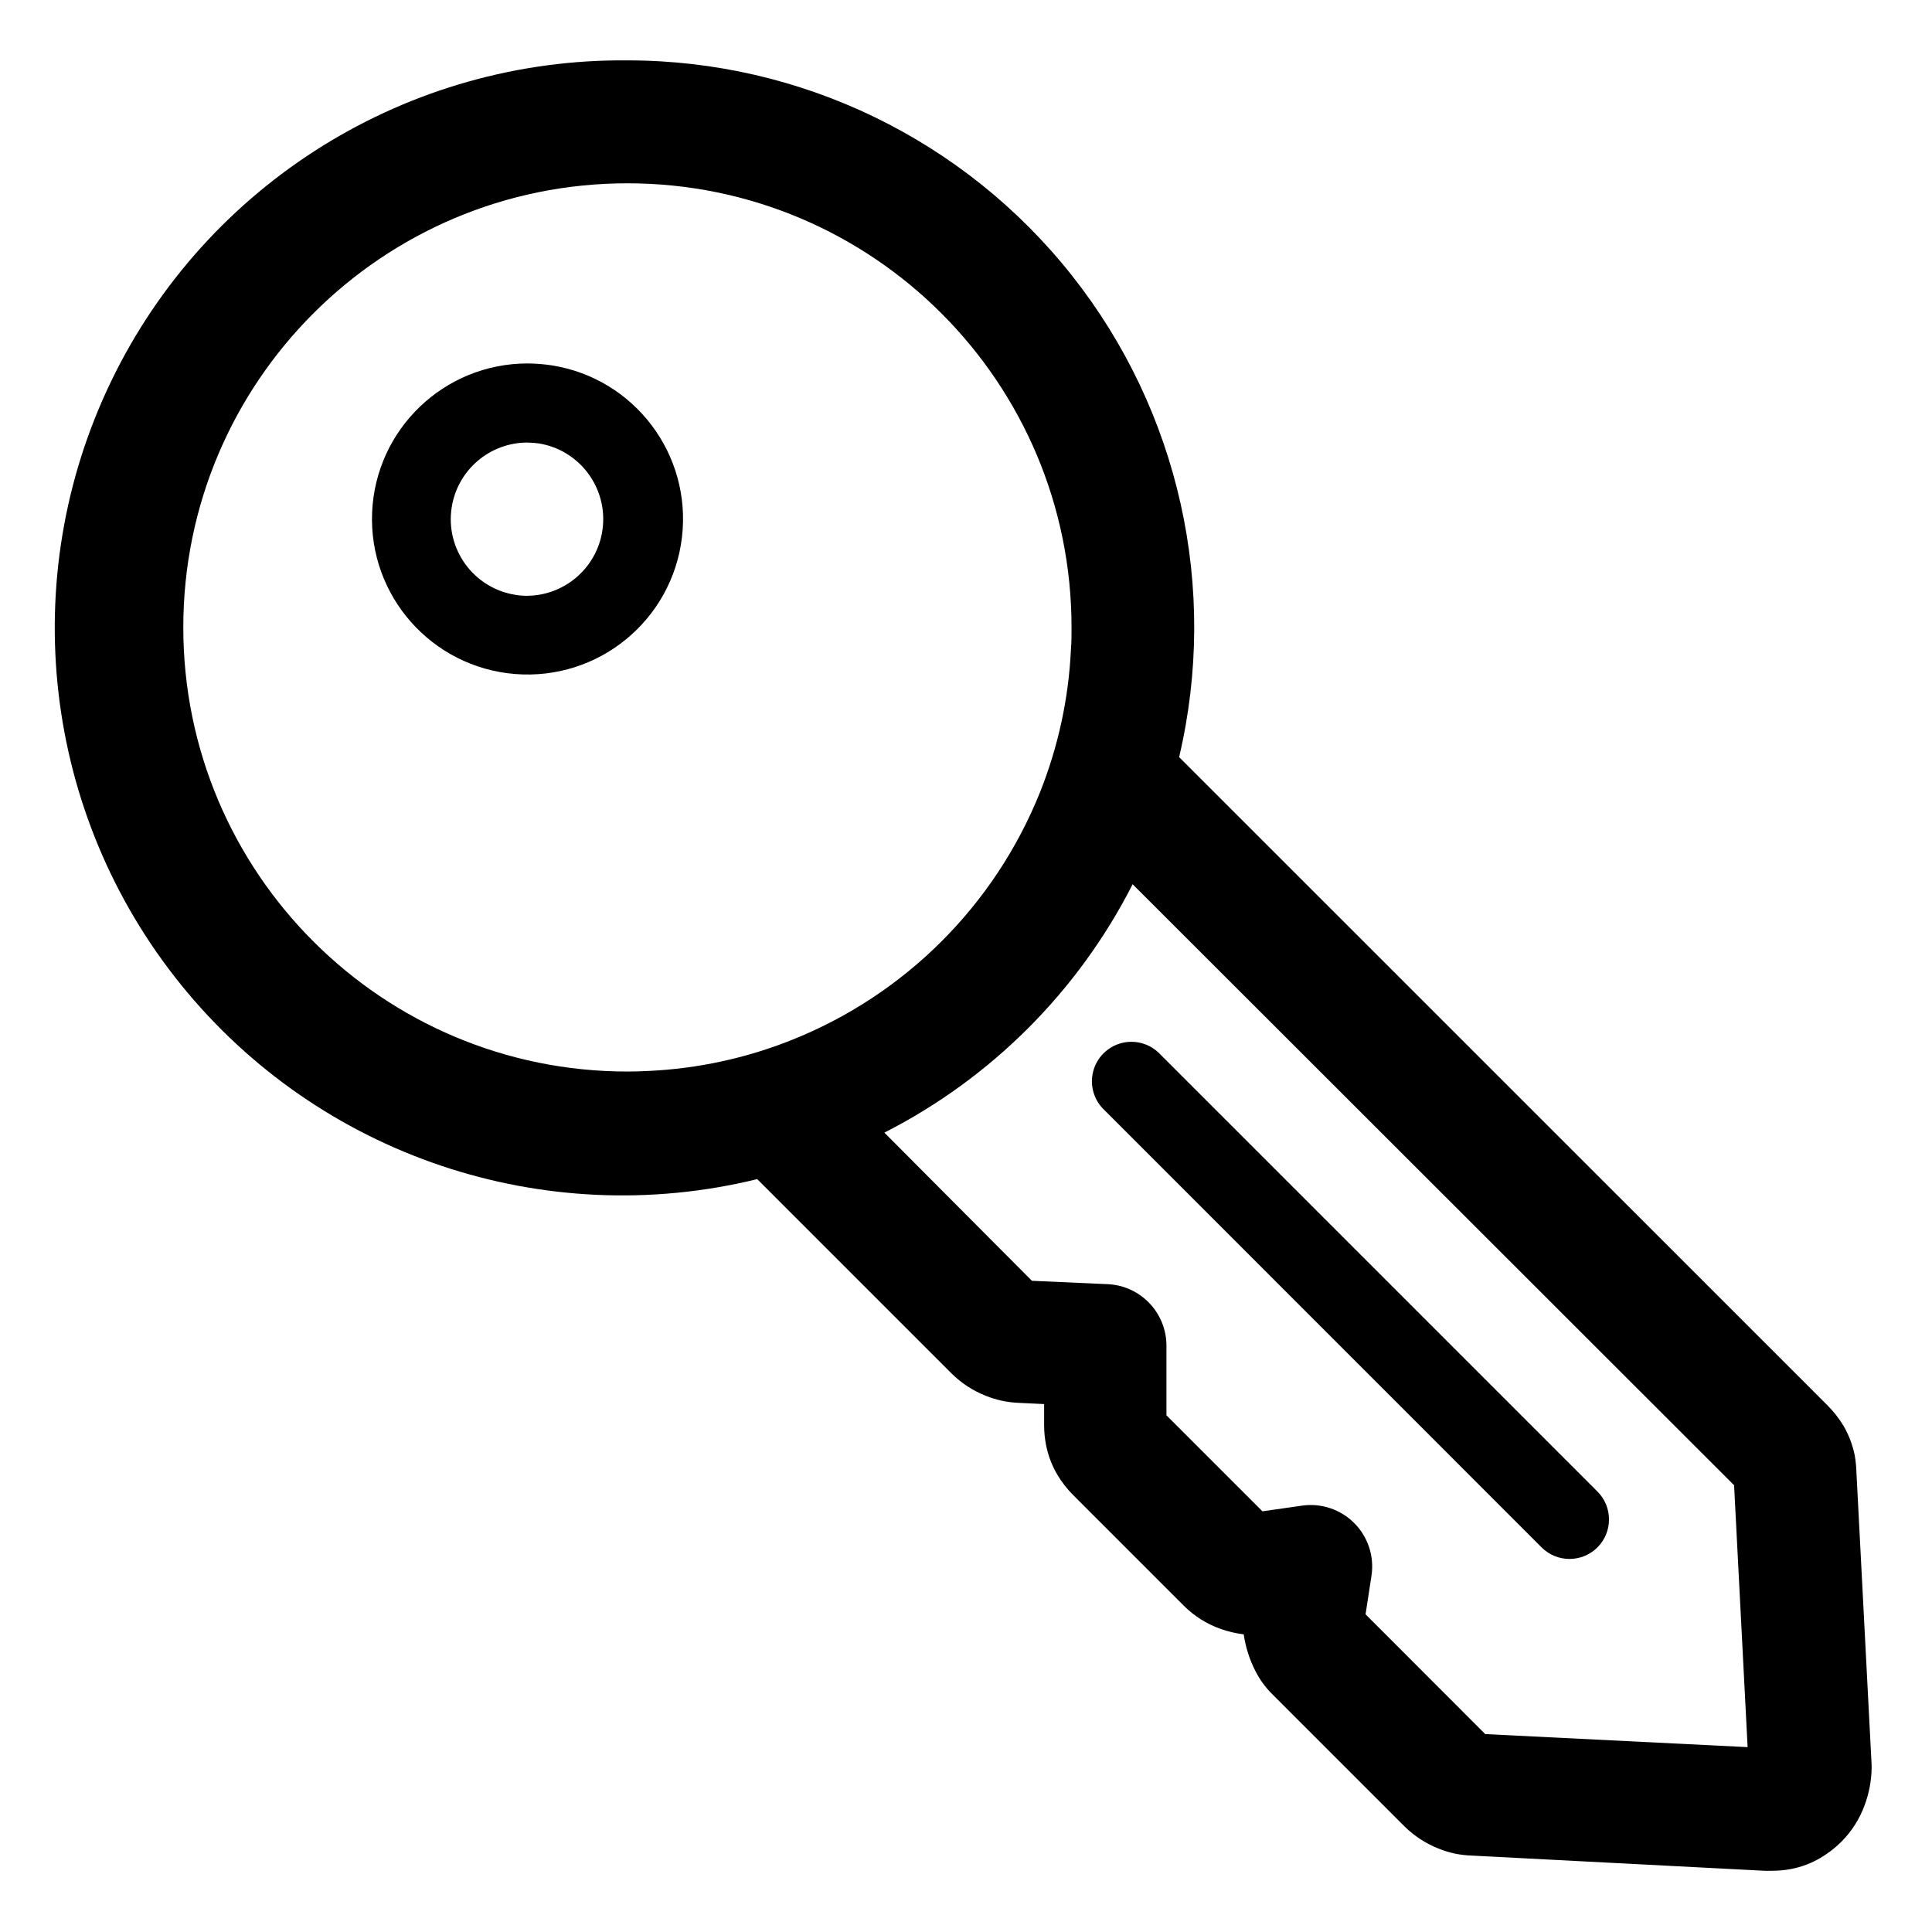
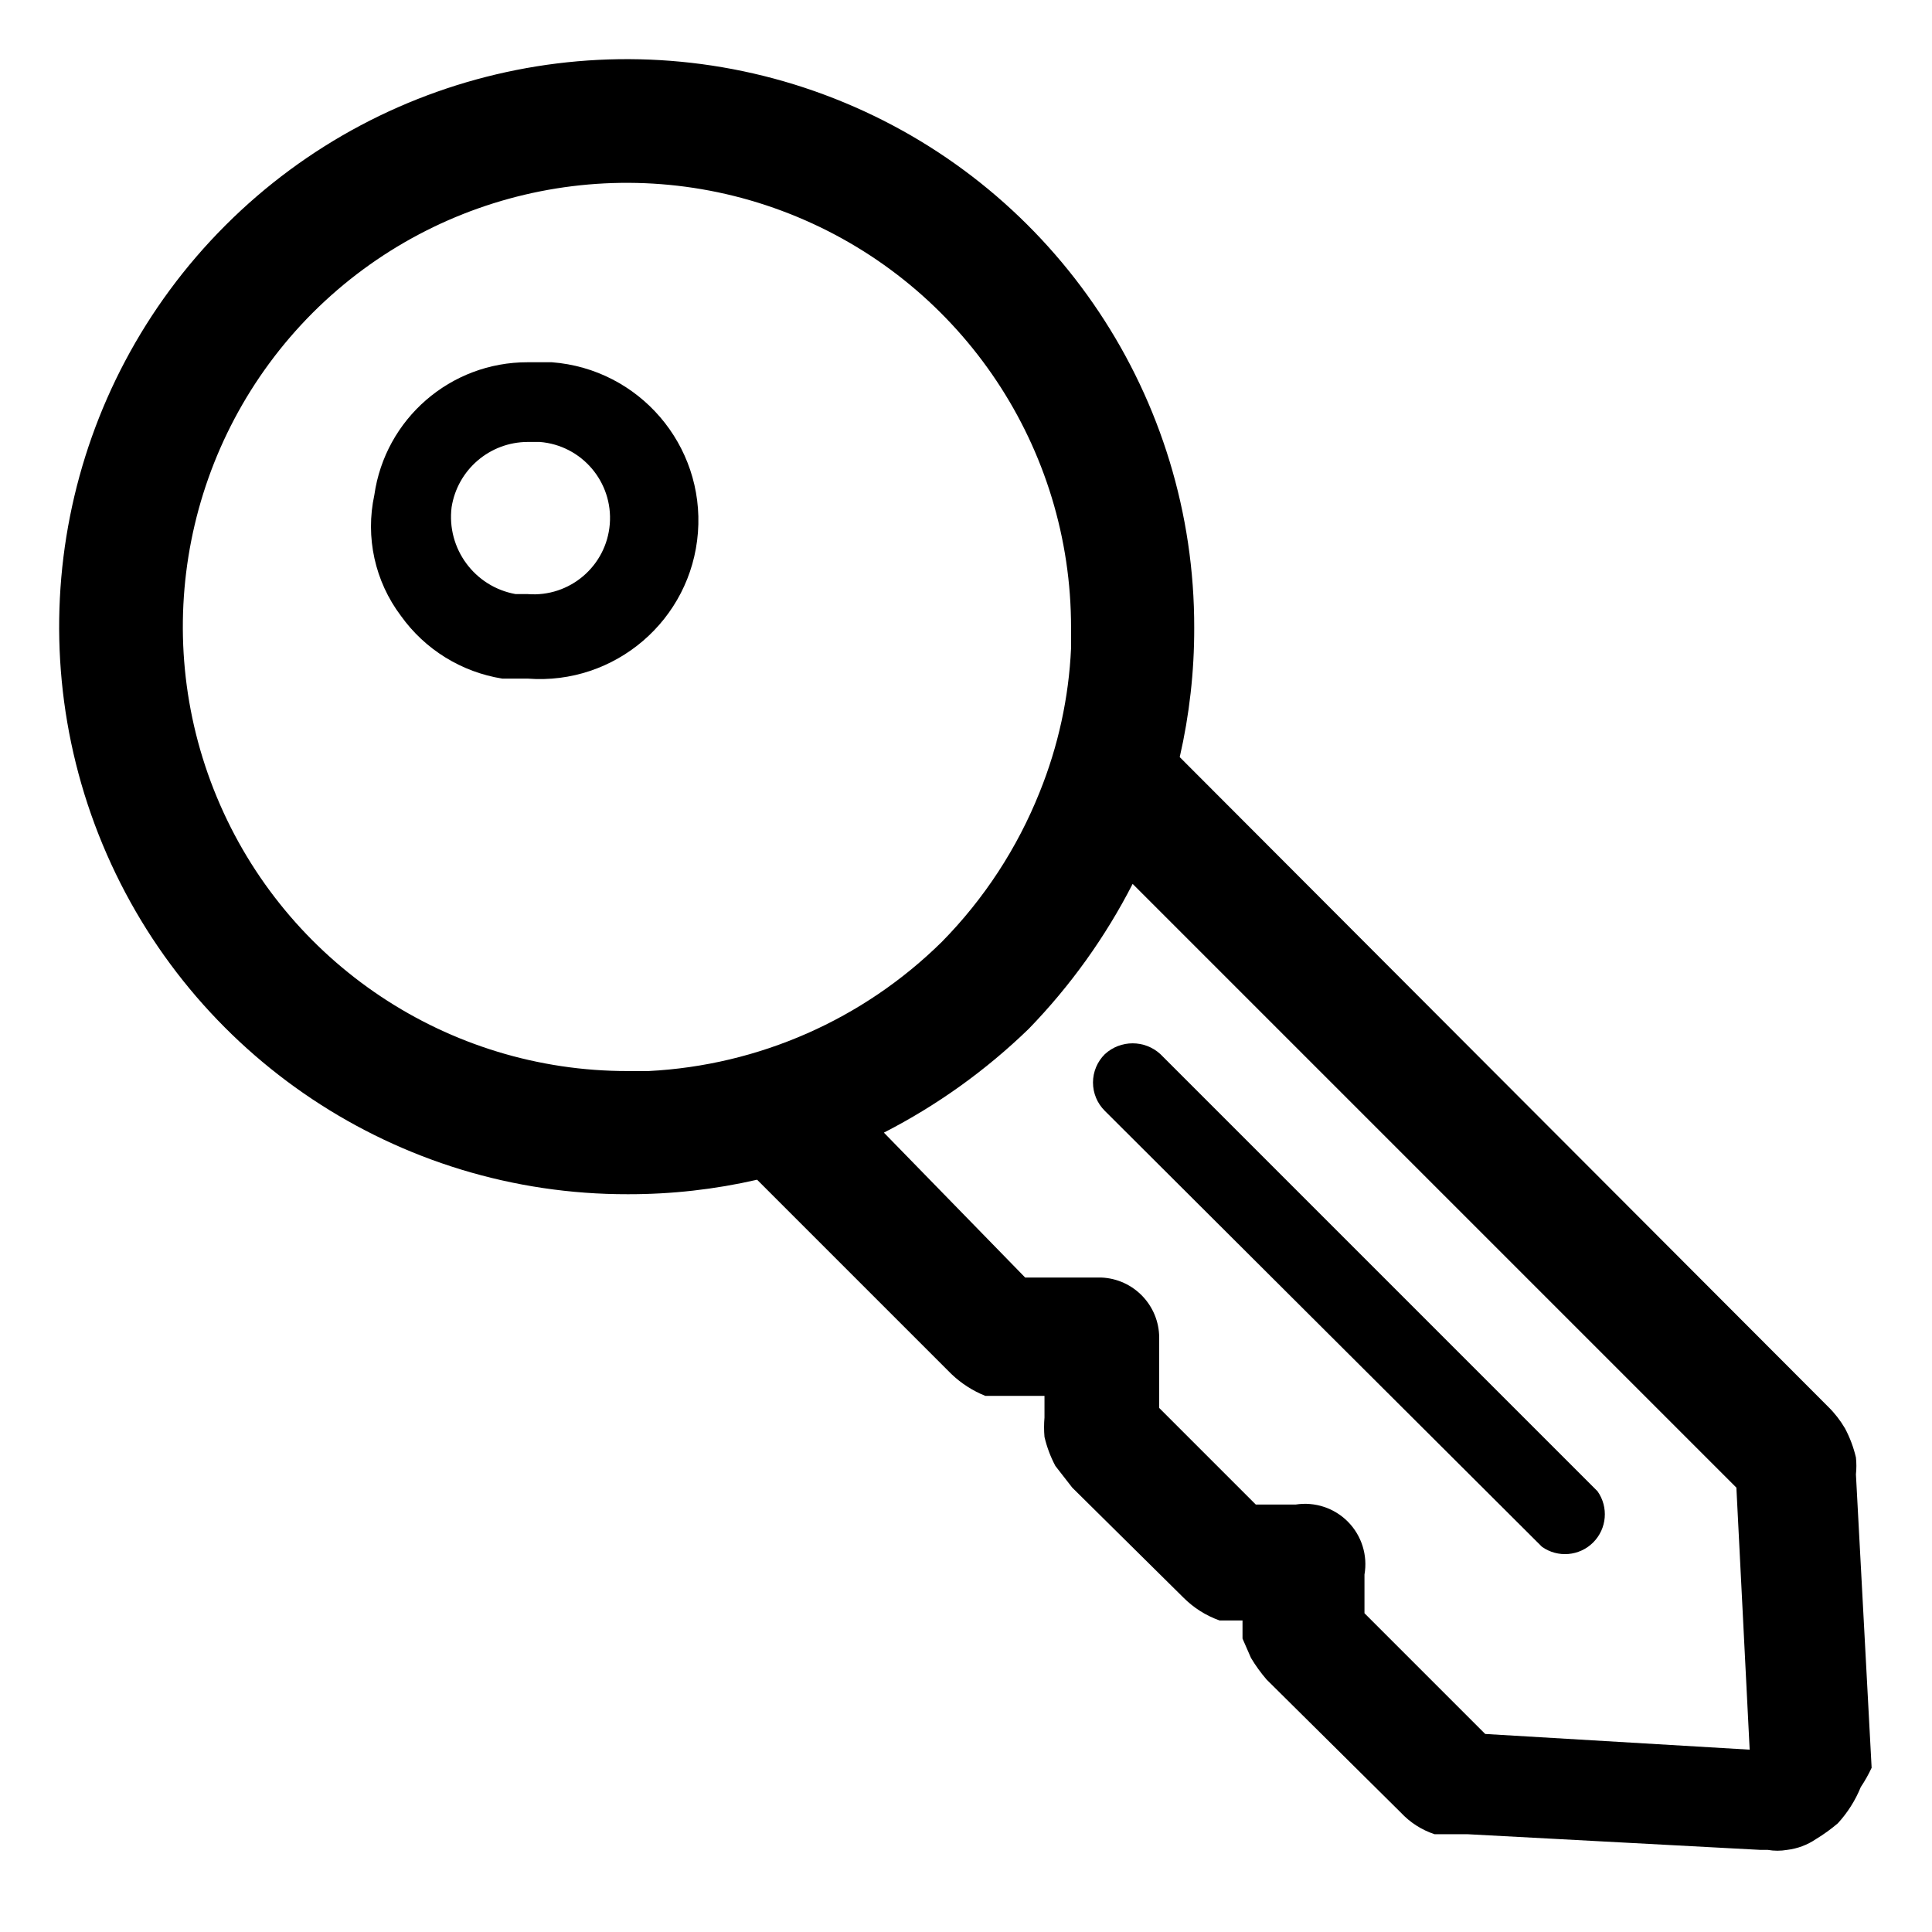
<svg xmlns="http://www.w3.org/2000/svg" id="Layer_1" data-name="Layer 1" viewBox="0 0 16 16">
-   <polygon points="15.13 11.635 15.13 11.635 15.13 11.635 15.13 11.635" />
-   <polygon points="15.257 15.256 15.256 15.257 15.256 15.257 15.257 15.256" />
-   <path d="M15.5,14.644v-.026l-.126-2.429h0a.95.95,0,0,0-.014-.137.806.806,0,0,0-.091-.241.906.906,0,0,0-.138-.176L9.765,6.27A4.694,4.694,0,0,0,5.2.5,4.7,4.7,0,1,0,6.271,9.765l1.611,1.611h0a.839.839,0,0,0,.281.183.81.81,0,0,0,.276.059h0l.208.01v.176a.849.849,0,0,0,.016.163.776.776,0,0,0,.091.242.867.867,0,0,0,.137.176h0l.915.915h0a.813.813,0,0,0,.3.189.9.9,0,0,0,.194.046.947.947,0,0,0,.034.15.929.929,0,0,0,.067.162.733.733,0,0,0,.13.178h0l1.1,1.1a.841.841,0,0,0,.282.184.8.8,0,0,0,.142.043.874.874,0,0,0,.13.015h0l2.429.126h.058a.845.845,0,0,0,.163-.015.769.769,0,0,0,.242-.092.893.893,0,0,0,.175-.136.836.836,0,0,0,.19-.3A.923.923,0,0,0,15.5,14.644ZM5.2,8.874A3.678,3.678,0,1,1,8.874,5.2c0,.06,0,.12-.005.179a3.65,3.65,0,0,1-.256,1.182A3.686,3.686,0,0,1,6.556,8.613a3.65,3.65,0,0,1-1.182.256C5.315,8.872,5.255,8.874,5.2,8.874ZM12.3,14.361l-.991-.992.049-.319a.509.509,0,0,0-.575-.581l-.328.047-.795-.795v-.578a.51.51,0,0,0-.485-.508l-.629-.028L7.324,9.38A4.7,4.7,0,0,0,9.38,7.323L14.361,12.3l.112,2.169Z" />
-   <path d="M9.611,8.734a.327.327,0,1,0-.462.462l3.618,3.619a.327.327,0,1,0,.462-.463Z" />
-   <path d="M4.571,3.026a1.4,1.4,0,0,0-.2-.016,1.288,1.288,0,1,0,.2.016ZM3.741,4.2a.635.635,0,0,1,.626-.535.7.7,0,0,1,.1.008.635.635,0,0,1-.1,1.261.562.562,0,0,1-.1-.008A.634.634,0,0,1,3.741,4.2Z" />
+   <polygon points="15.13 11.63 15.13 11.63 15.13 11.63 15.13 11.63" />
+   <polygon points="15.26 15.26 15.26 15.26 15.26 15.26 15.26 15.26" />
+   <path d="M15.5,14.64v0l-.13-2.43h0a.66.66,0,0,0,0-.14,1,1,0,0,0-.09-.24.86.86,0,0,0-.14-.18L9.77,6.27A4.74,4.74,0,0,0,9.89,5.2,4.7,4.7,0,1,0,5.2,9.89a4.74,4.74,0,0,0,1.07-.12l1.61,1.61h0a.88.88,0,0,0,.28.18l.15,0,.13,0h.21v.18a.92.92,0,0,0,0,.16,1,1,0,0,0,.09.24l.14.18h0l.92.91h0a.8.8,0,0,0,.3.19l.19,0,0,.15.07.16a1.29,1.29,0,0,0,.13.18h0l1.11,1.1a.67.67,0,0,0,.28.18l.14,0h.13l2.43.13h.06a.47.47,0,0,0,.16,0,.54.54,0,0,0,.24-.09,1.4,1.4,0,0,0,.18-.13,1,1,0,0,0,.19-.3A1.19,1.19,0,0,0,15.5,14.64ZM5.2,8.87A3.68,3.68,0,0,1,2.59,2.59,3.68,3.68,0,0,1,8.87,5.2v.17a3.62,3.62,0,0,1-.26,1.19A3.75,3.75,0,0,1,7.8,7.8,3.73,3.73,0,0,1,5.37,8.87Zm7.1,5.49-1-1,0-.32a.5.5,0,0,0-.57-.58l-.33,0-.8-.8v-.58a.5.5,0,0,0-.48-.5l-.63,0L7.32,9.38a5,5,0,0,0,1.2-.86,5,5,0,0,0,.86-1.2l5,5,.11,2.17Z" />
+   <path d="M9.61,8.73a.34.34,0,0,0-.46,0,.33.33,0,0,0,0,.47l3.62,3.61a.33.33,0,0,0,.46-.46Z" />
+   <path d="M4.57,3l-.2,0A1.28,1.28,0,0,0,3.1,4.1a1.23,1.23,0,0,0,.22,1,1.28,1.28,0,0,0,.84.52l.21,0A1.29,1.29,0,0,0,4.57,3ZM3.74,4.2a.64.64,0,0,1,.63-.54h.1a.63.63,0,0,1-.1,1.26h-.1A.65.65,0,0,1,3.74,4.2Z" />
</svg>
